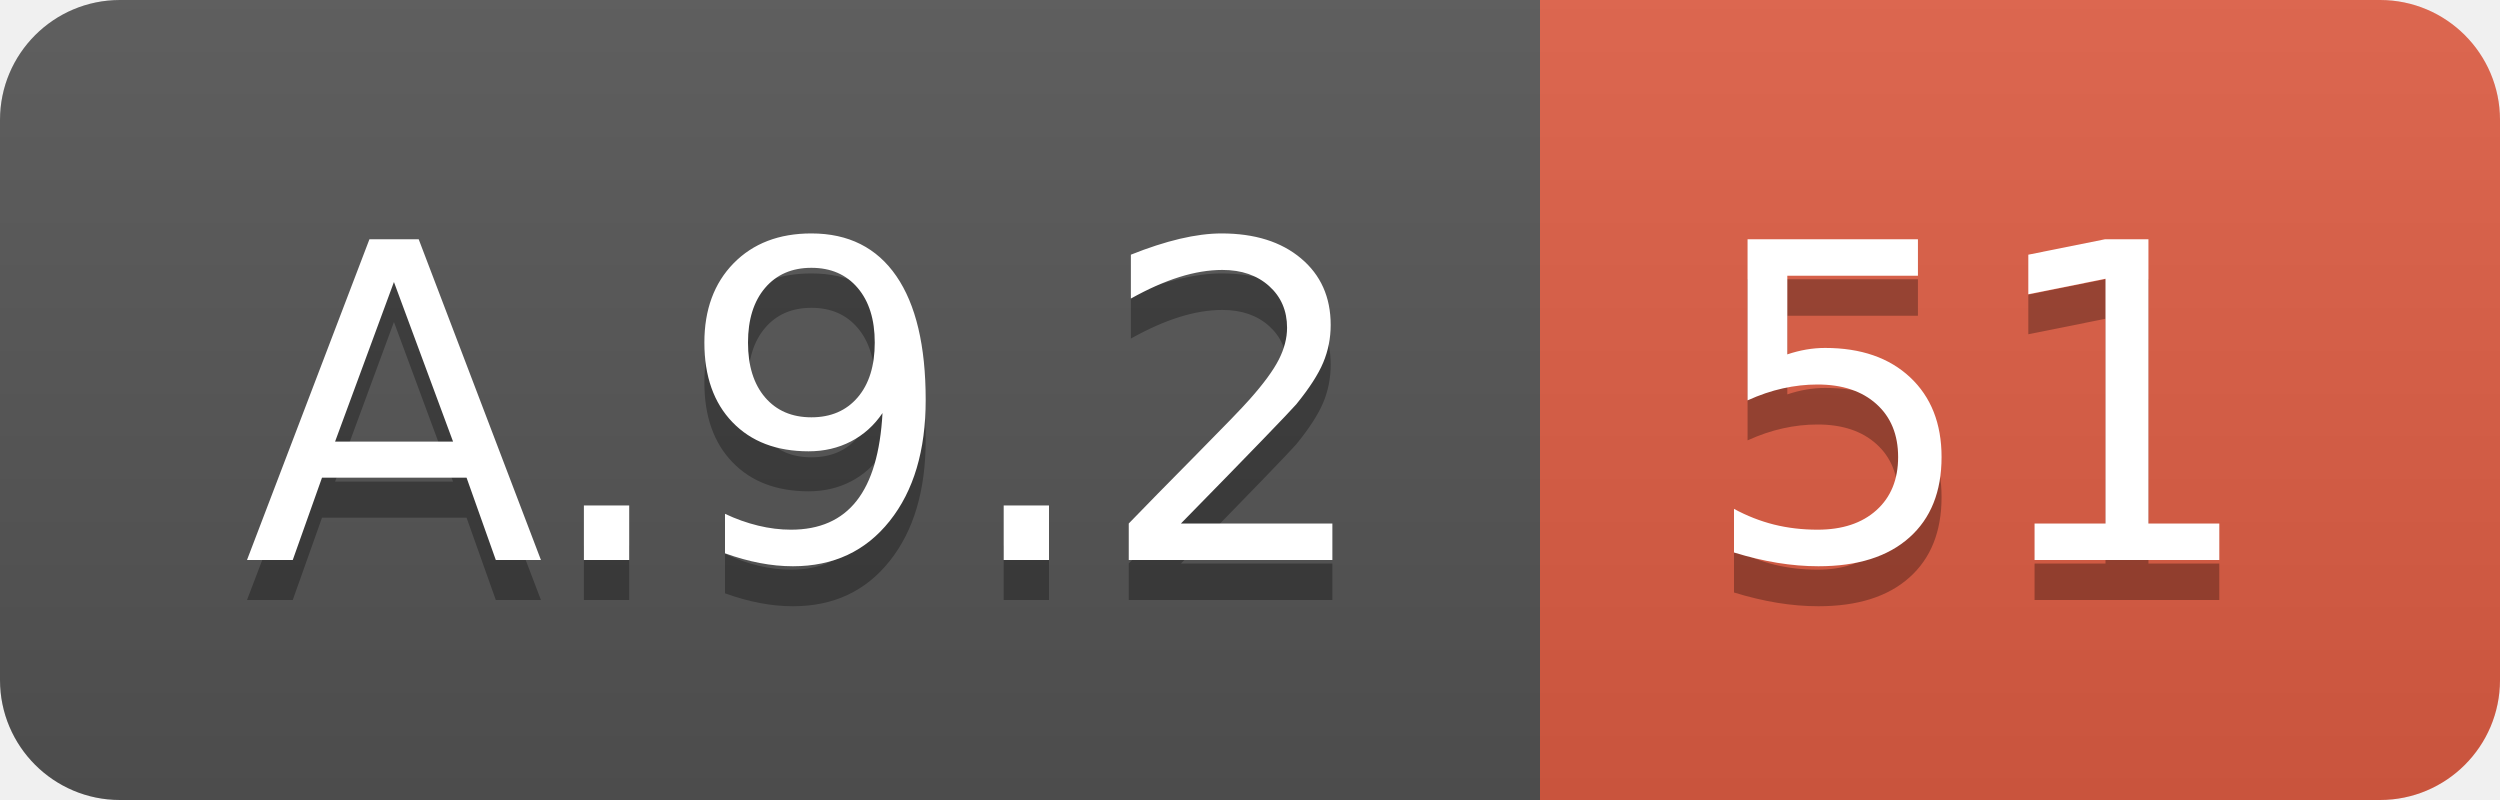
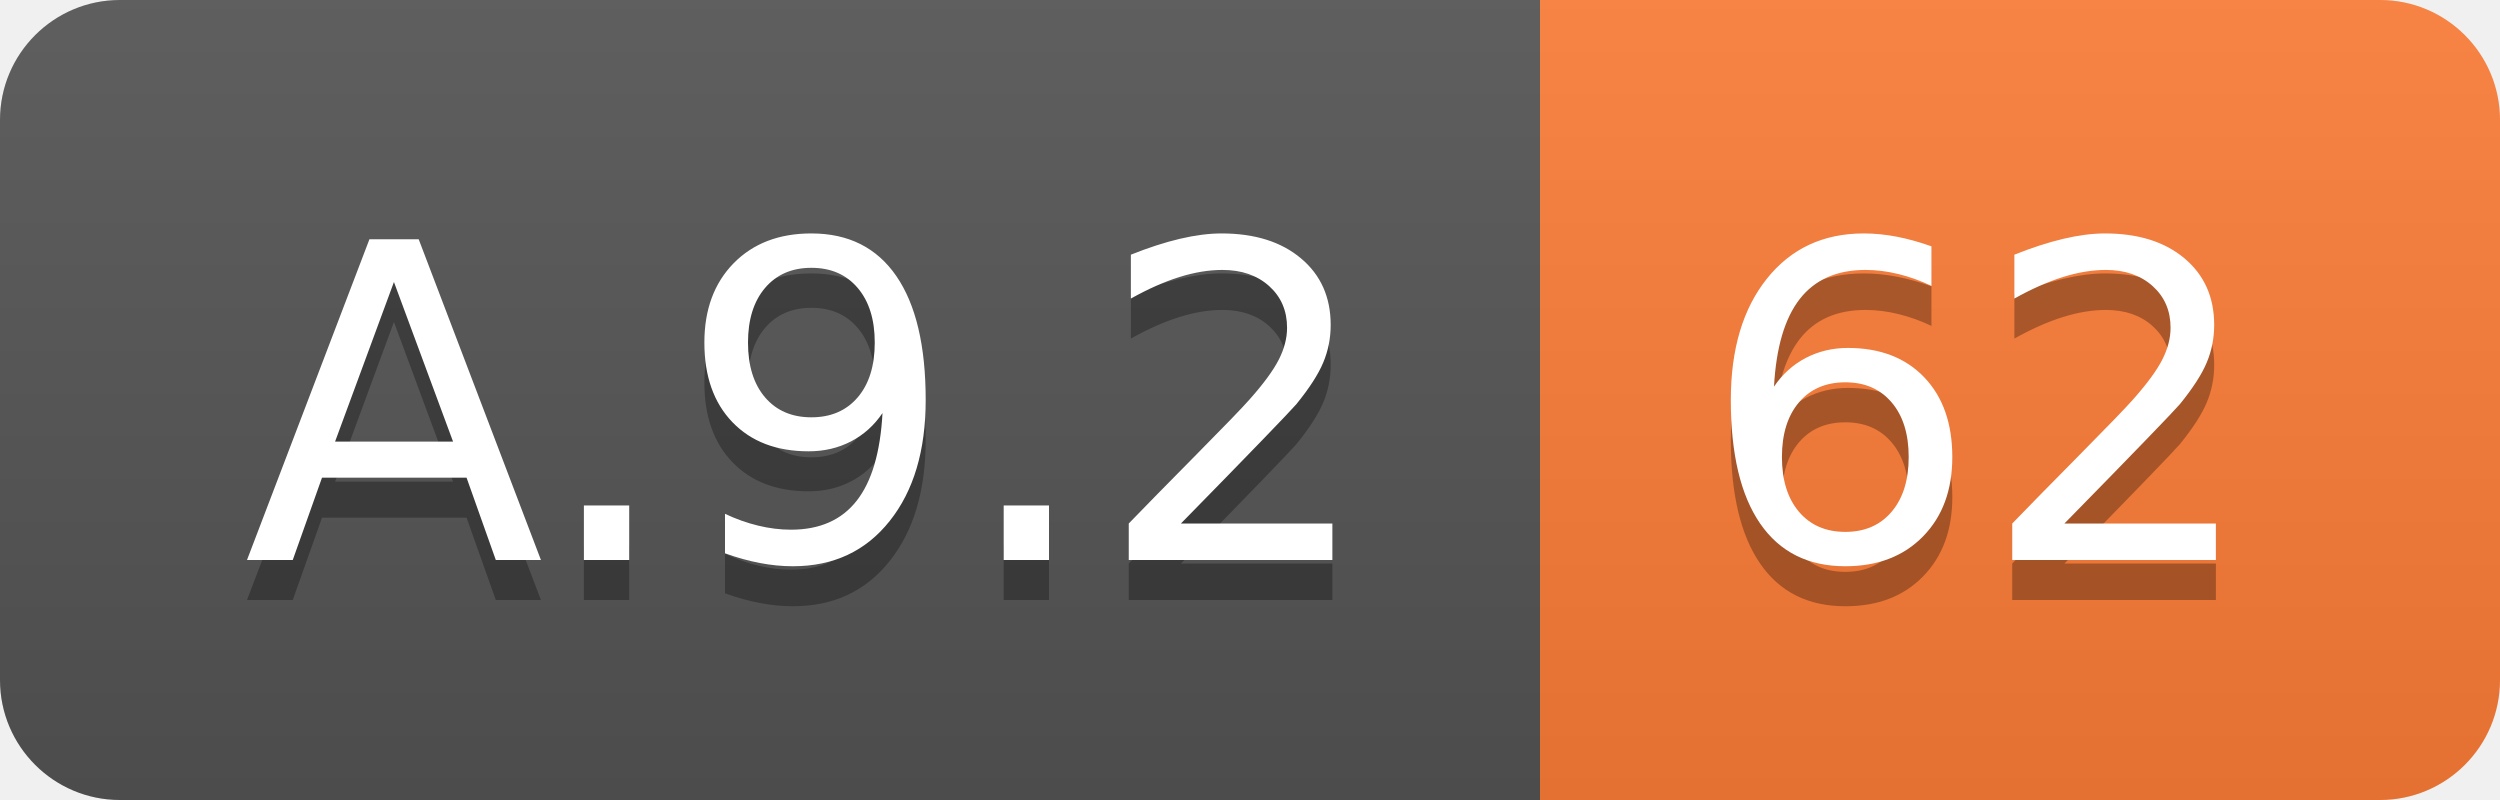
<svg xmlns="http://www.w3.org/2000/svg" width="62.5" height="20">
  <linearGradient id="smooth" x2="0" y2="100%">
    <stop offset="0" stop-color="#bbb" stop-opacity=".1" />
    <stop offset="1" stop-opacity=".1" />
  </linearGradient>
  <clipPath id="round">
    <rect width="62.5" height="20" rx="3" fill="#fff" />
  </clipPath>
  <g clip-path="url(#round)">
    <rect width="38.5" height="20" fill="#555" />
-     <rect x="38.5" width="24.0" height="20" fill="#e05d44" />
+     <rect x="38.5" width="24.0" height="20" fill="#fe7d37" />
    <rect width="62.5" height="20" fill="url(#smooth)" />
  </g>
  <g fill="#fff" text-anchor="middle" font-family="DejaVu Sans,Verdana,Geneva,sans-serif" font-size="110">
    <text x="202.5" y="150" fill="#010101" fill-opacity=".3" transform="scale(0.1)" textLength="285.0" lengthAdjust="spacing">A.9.2</text>
    <text x="202.5" y="140" transform="scale(0.1)" textLength="285.0" lengthAdjust="spacing">A.9.2</text>
-     <text x="495.0" y="150" fill="#010101" fill-opacity=".3" transform="scale(0.1)" textLength="140.0" lengthAdjust="spacing">51</text>
-     <text x="495.0" y="140" transform="scale(0.1)" textLength="140.0" lengthAdjust="spacing">51</text>
+     <text x="495.0" y="150" fill="#010101" fill-opacity=".3" transform="scale(0.1)" textLength="140.0" lengthAdjust="spacing">62</text>
+     <text x="495.0" y="140" transform="scale(0.1)" textLength="140.0" lengthAdjust="spacing">62</text>
  </g>
</svg>
